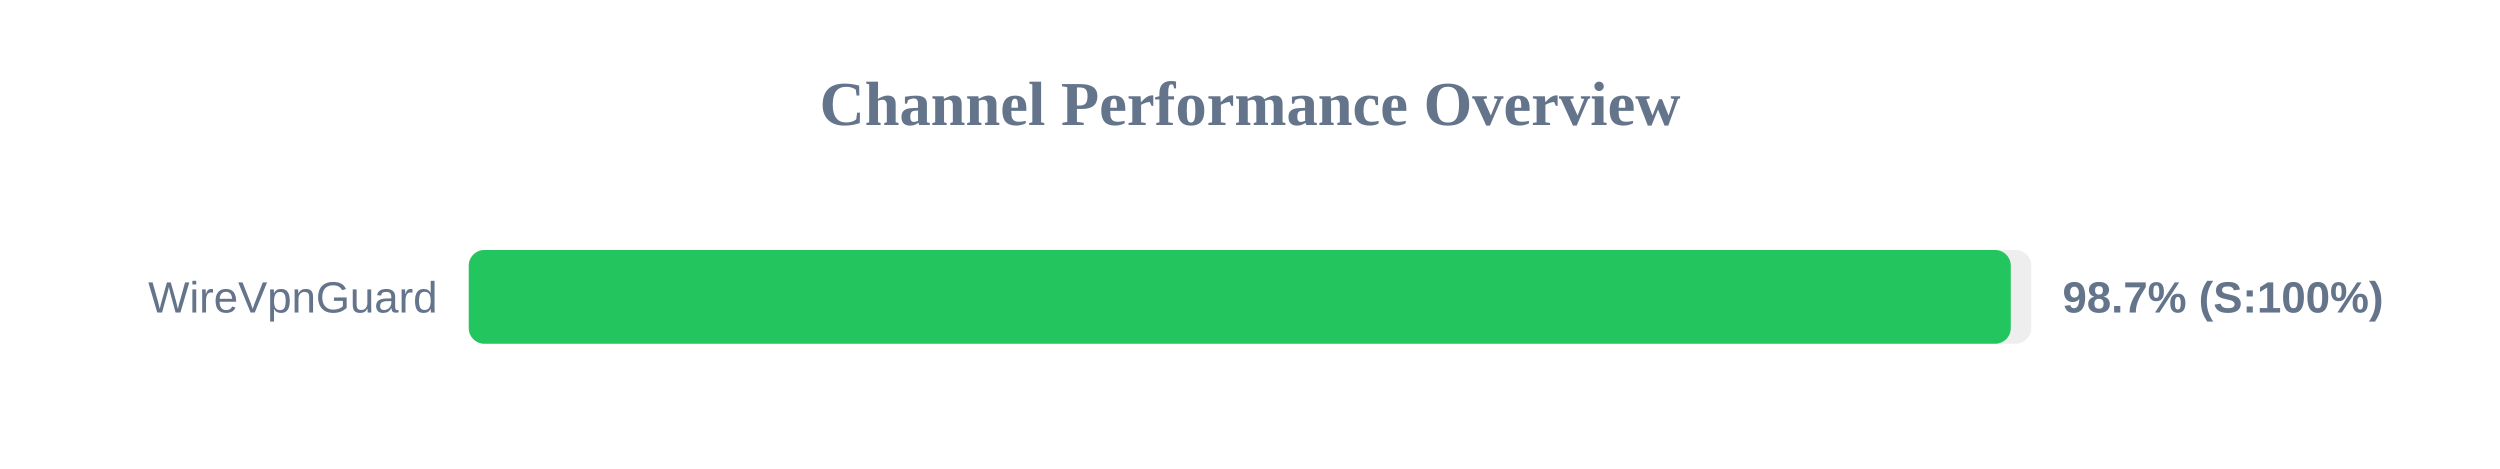
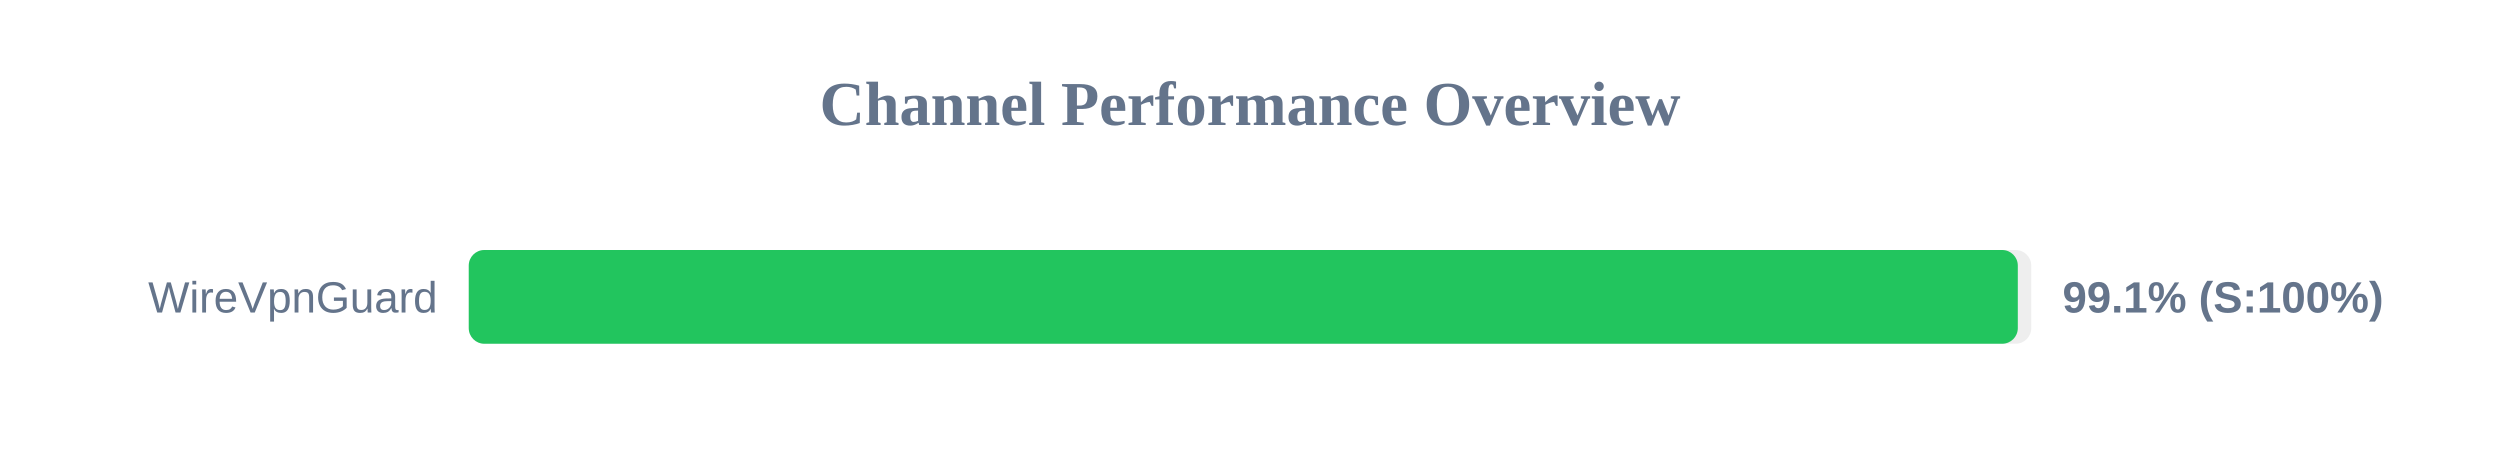
<svg xmlns="http://www.w3.org/2000/svg" width="800" height="150" version="1.1">
  <style>
        .row { font: 14px Arial; fill: #64748b; }
        .score { font: bold 14px Arial; fill: #64748b; }
    </style>
  <text x="400" y="40" text-anchor="middle" font-size="20px" font-weight="bold" fill="#64748b">Channel Performance Overview</text>
  <rect x="150" y="80" width="500" height="30" fill="#eee" rx="5" />
-   <rect x="150" y="80" width="493.45" height="30" fill="#22c55e" rx="5" />
+   <rect x="150" y="80" width="495.7" height="30" fill="#22c55e" rx="5" />
  <text x="140" y="100" text-anchor="end" class="row">WireVpnGuard</text>
-   <text x="660" y="100" text-anchor="start" class="score">98.7% (S:100%)</text>
+   <text x="660" y="100" text-anchor="start" class="score">99.1% (S:100%)</text>
</svg>
